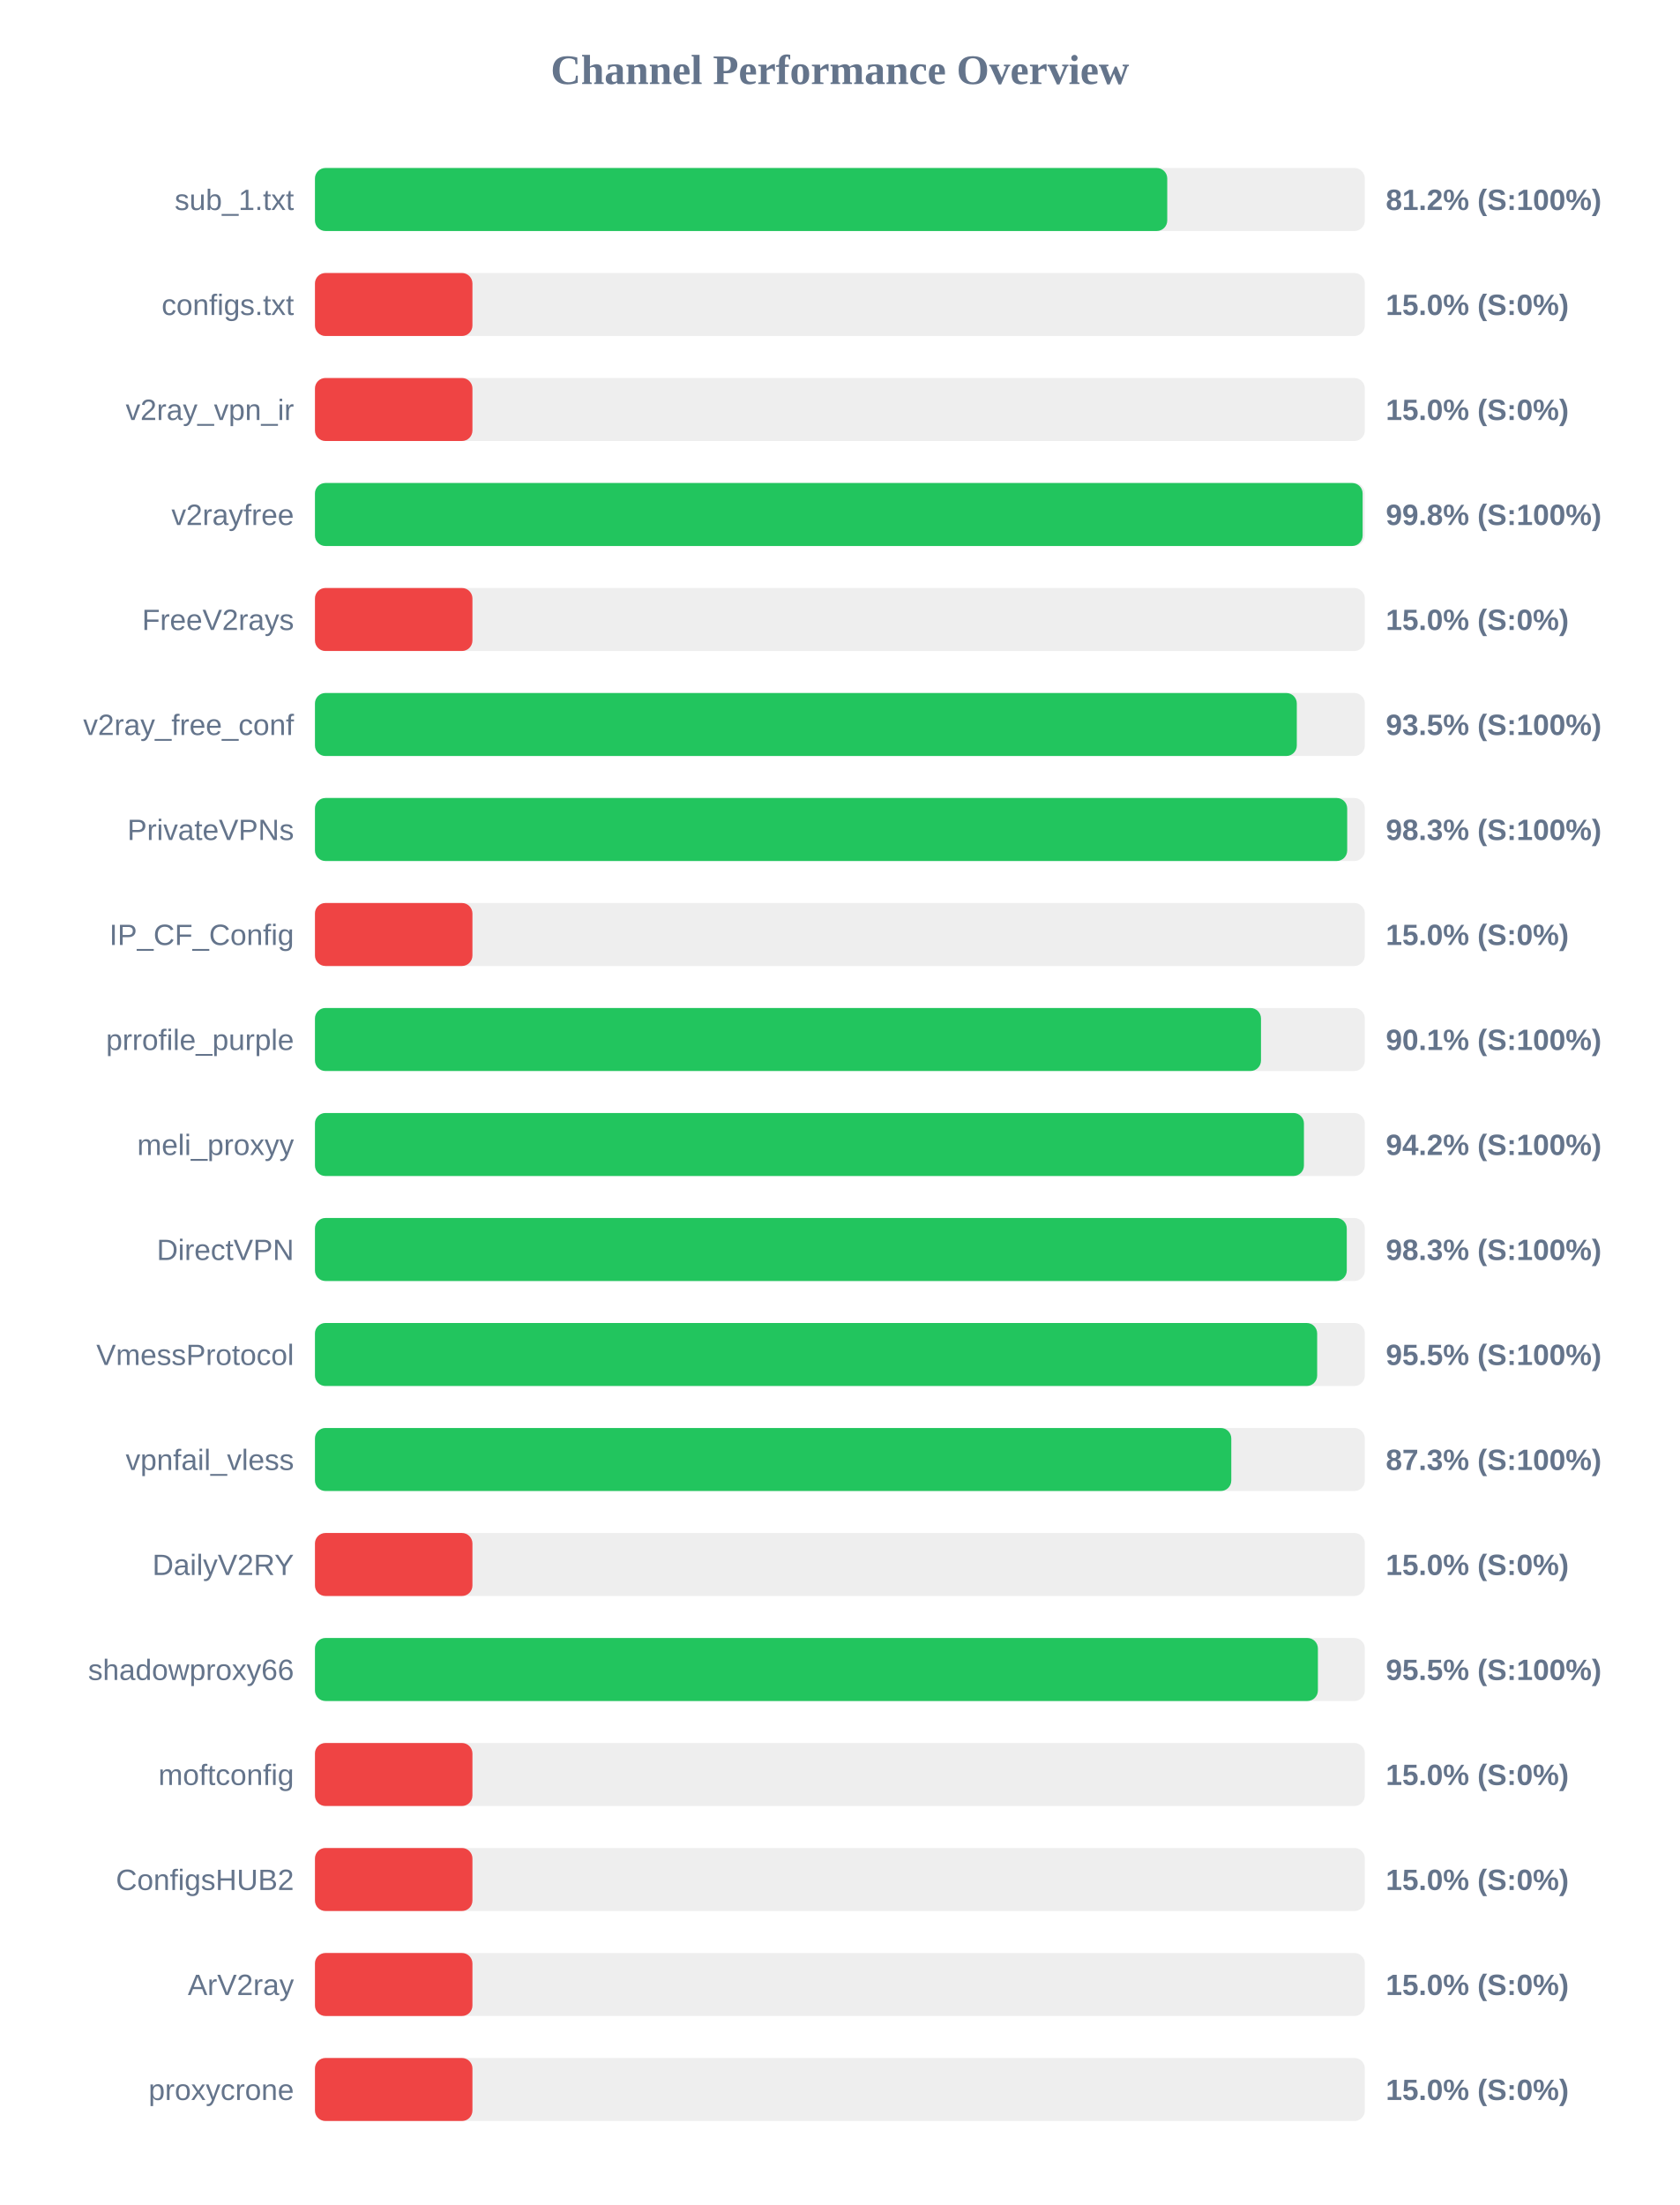
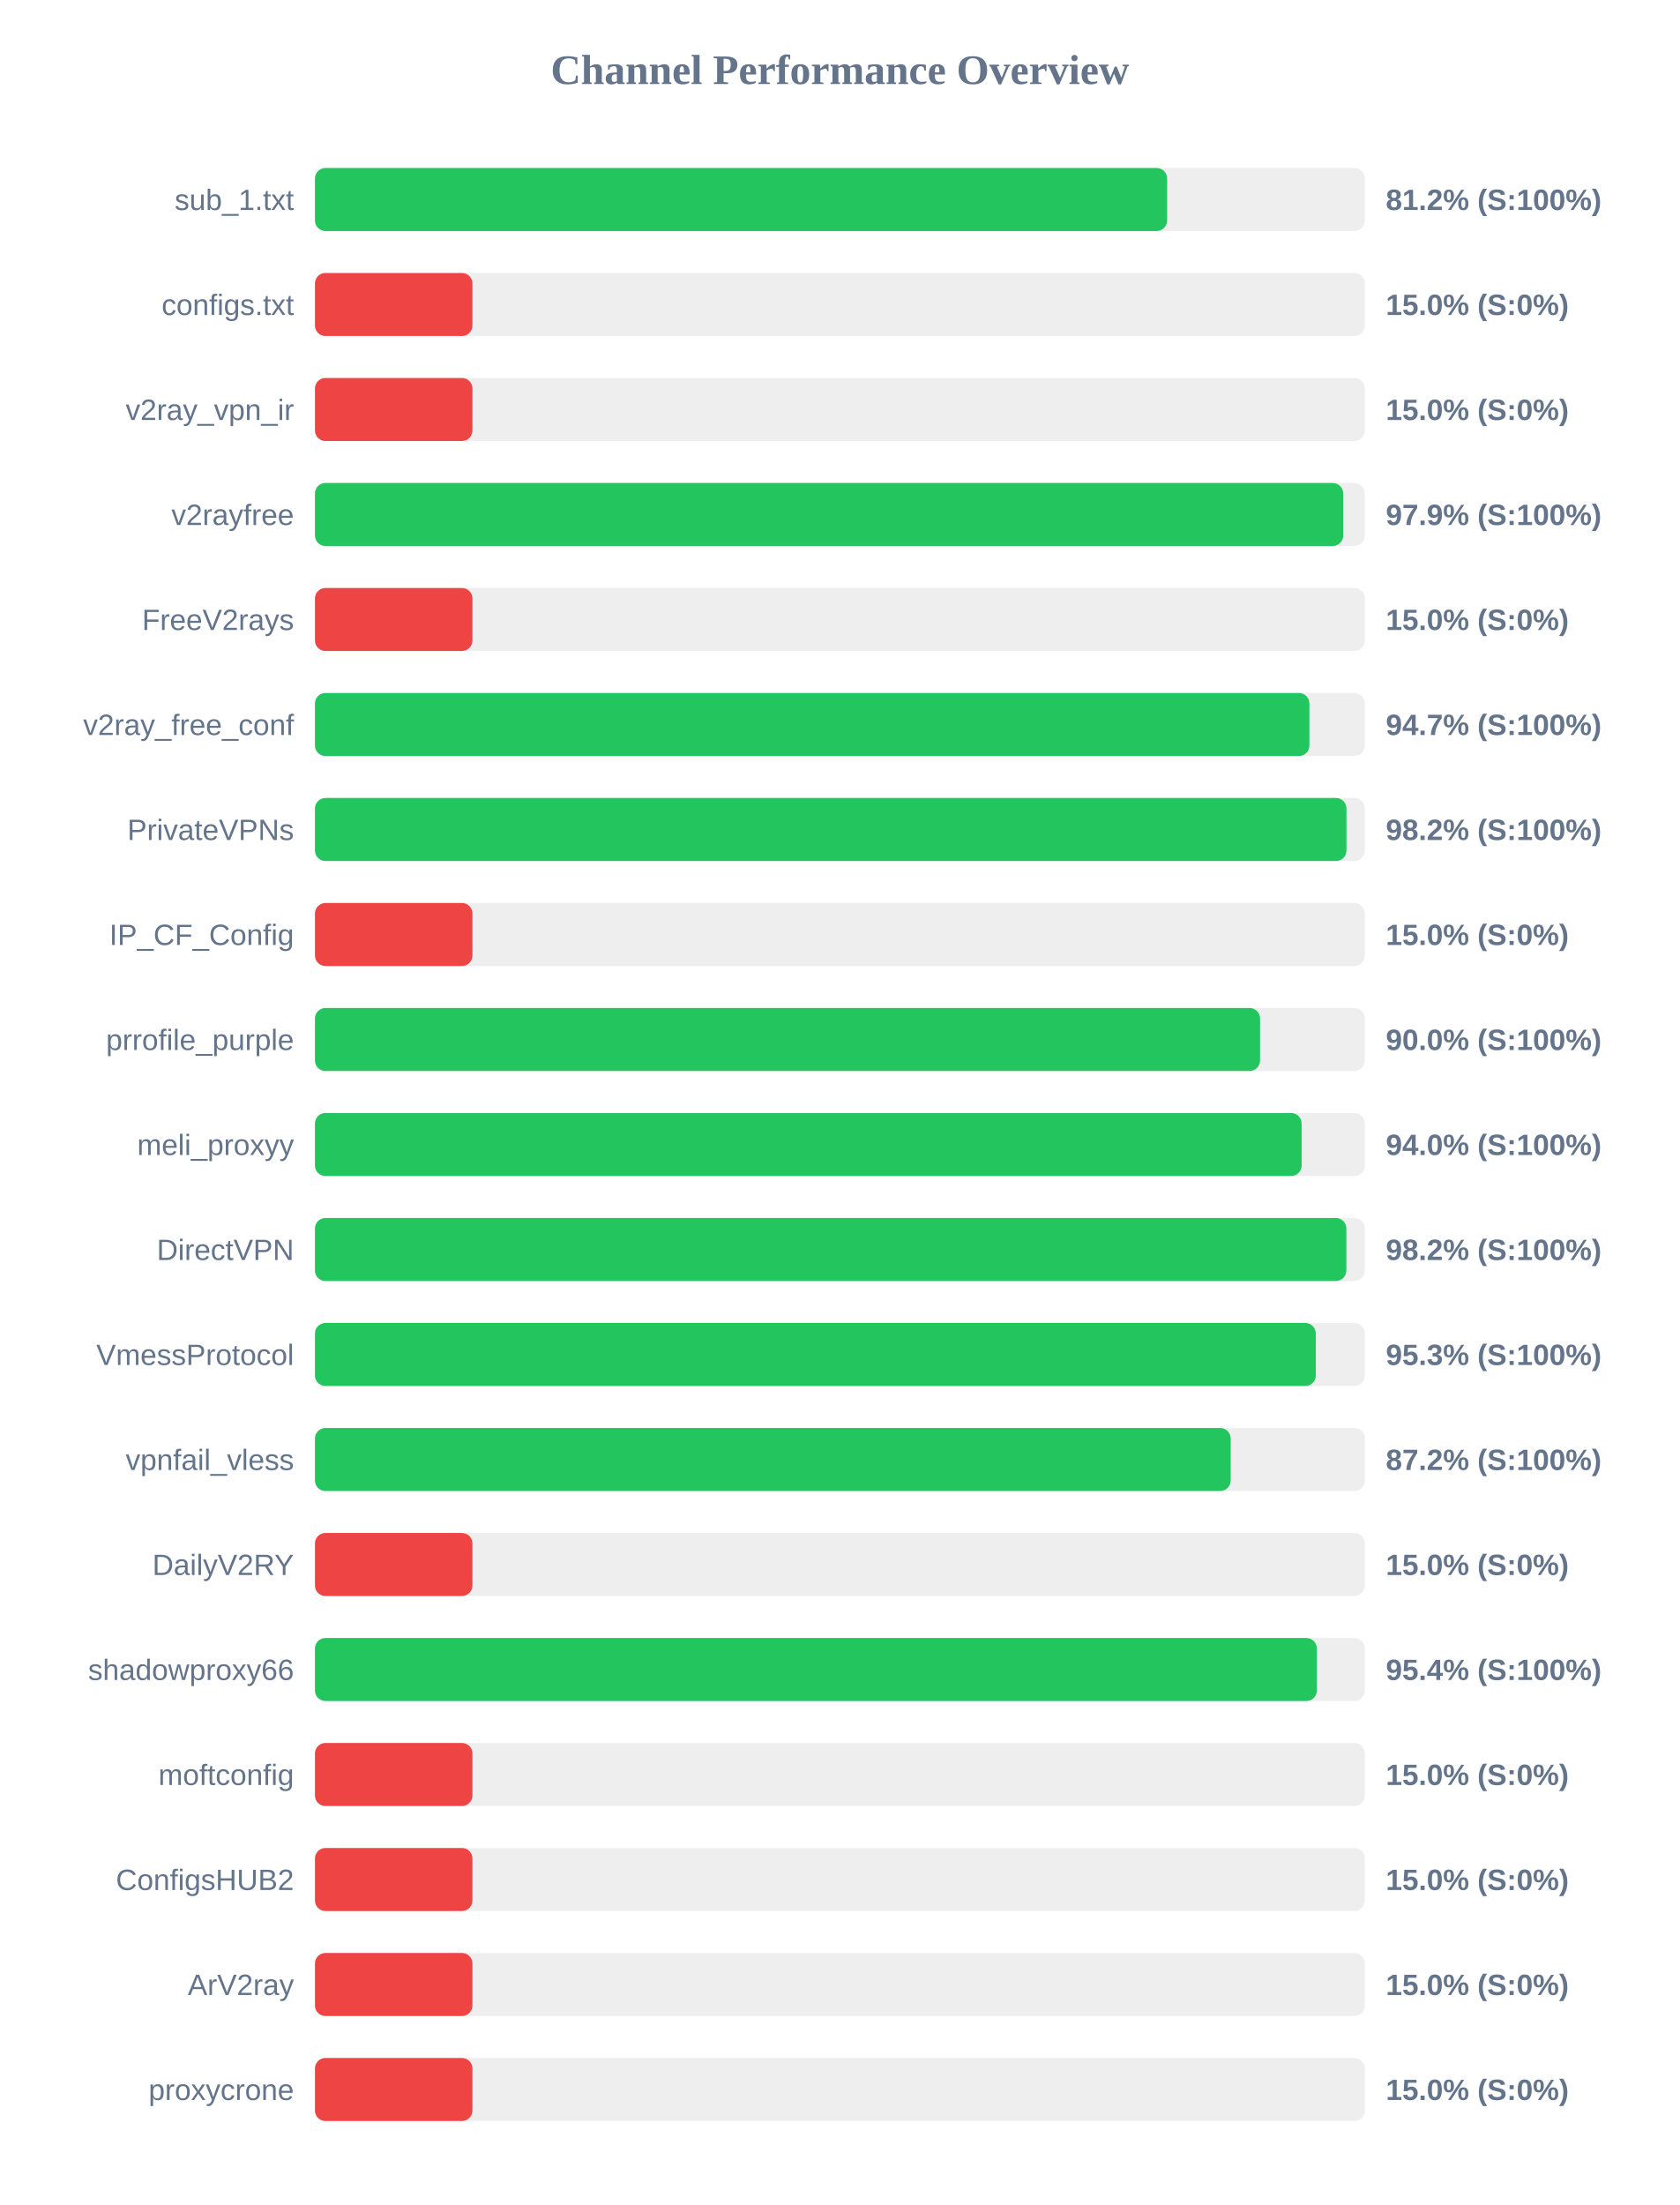
<svg xmlns="http://www.w3.org/2000/svg" width="800" height="1050" version="1.1">
  <style>
        .row { font: 14px Arial; fill: #64748b; }
        .score { font: bold 14px Arial; fill: #64748b; }
    </style>
  <text x="400" y="40" text-anchor="middle" font-size="20px" font-weight="bold" fill="#64748b">Channel Performance Overview</text>
  <rect x="150" y="80" width="500" height="30" fill="#eee" rx="5" />
-   <rect x="150" y="80" width="405.9" height="30" fill="#22c55e" rx="5" />
+   <rect x="150" y="80" width="405.85" height="30" fill="#22c55e" rx="5" />
  <text x="140" y="100" text-anchor="end" class="row">sub_1.txt</text>
  <text x="660" y="100" text-anchor="start" class="score">81.2% (S:100%)</text>
  <rect x="150" y="130" width="500" height="30" fill="#eee" rx="5" />
  <rect x="150" y="130" width="75.0" height="30" fill="#ef4444" rx="5" />
  <text x="140" y="150" text-anchor="end" class="row">configs.txt</text>
  <text x="660" y="150" text-anchor="start" class="score">15.0% (S:0%)</text>
  <rect x="150" y="180" width="500" height="30" fill="#eee" rx="5" />
  <rect x="150" y="180" width="75.0" height="30" fill="#ef4444" rx="5" />
  <text x="140" y="200" text-anchor="end" class="row">v2ray_vpn_ir</text>
  <text x="660" y="200" text-anchor="start" class="score">15.0% (S:0%)</text>
  <rect x="150" y="230" width="500" height="30" fill="#eee" rx="5" />
-   <rect x="150" y="230" width="498.95" height="30" fill="#22c55e" rx="5" />
+   <rect x="150" y="230" width="489.7" height="30" fill="#22c55e" rx="5" />
  <text x="140" y="250" text-anchor="end" class="row">v2rayfree</text>
-   <text x="660" y="250" text-anchor="start" class="score">99.8% (S:100%)</text>
+   <text x="660" y="250" text-anchor="start" class="score">97.9% (S:100%)</text>
  <rect x="150" y="280" width="500" height="30" fill="#eee" rx="5" />
  <rect x="150" y="280" width="75.0" height="30" fill="#ef4444" rx="5" />
  <text x="140" y="300" text-anchor="end" class="row">FreeV2rays</text>
  <text x="660" y="300" text-anchor="start" class="score">15.0% (S:0%)</text>
  <rect x="150" y="330" width="500" height="30" fill="#eee" rx="5" />
-   <rect x="150" y="330" width="467.6" height="30" fill="#22c55e" rx="5" />
+   <rect x="150" y="330" width="473.6" height="30" fill="#22c55e" rx="5" />
  <text x="140" y="350" text-anchor="end" class="row">v2ray_free_conf</text>
-   <text x="660" y="350" text-anchor="start" class="score">93.5% (S:100%)</text>
+   <text x="660" y="350" text-anchor="start" class="score">94.7% (S:100%)</text>
  <rect x="150" y="380" width="500" height="30" fill="#eee" rx="5" />
-   <rect x="150" y="380" width="491.6" height="30" fill="#22c55e" rx="5" />
+   <rect x="150" y="380" width="491.25" height="30" fill="#22c55e" rx="5" />
  <text x="140" y="400" text-anchor="end" class="row">PrivateVPNs</text>
-   <text x="660" y="400" text-anchor="start" class="score">98.3% (S:100%)</text>
+   <text x="660" y="400" text-anchor="start" class="score">98.2% (S:100%)</text>
  <rect x="150" y="430" width="500" height="30" fill="#eee" rx="5" />
  <rect x="150" y="430" width="75.0" height="30" fill="#ef4444" rx="5" />
  <text x="140" y="450" text-anchor="end" class="row">IP_CF_Config</text>
  <text x="660" y="450" text-anchor="start" class="score">15.0% (S:0%)</text>
  <rect x="150" y="480" width="500" height="30" fill="#eee" rx="5" />
-   <rect x="150" y="480" width="450.55" height="30" fill="#22c55e" rx="5" />
+   <rect x="150" y="480" width="450.1" height="30" fill="#22c55e" rx="5" />
  <text x="140" y="500" text-anchor="end" class="row">prrofile_purple</text>
-   <text x="660" y="500" text-anchor="start" class="score">90.1% (S:100%)</text>
+   <text x="660" y="500" text-anchor="start" class="score">90.0% (S:100%)</text>
  <rect x="150" y="530" width="500" height="30" fill="#eee" rx="5" />
-   <rect x="150" y="530" width="471.0" height="30" fill="#22c55e" rx="5" />
+   <rect x="150" y="530" width="469.9" height="30" fill="#22c55e" rx="5" />
  <text x="140" y="550" text-anchor="end" class="row">meli_proxyy</text>
-   <text x="660" y="550" text-anchor="start" class="score">94.2% (S:100%)</text>
+   <text x="660" y="550" text-anchor="start" class="score">94.0% (S:100%)</text>
  <rect x="150" y="580" width="500" height="30" fill="#eee" rx="5" />
-   <rect x="150" y="580" width="491.4" height="30" fill="#22c55e" rx="5" />
+   <rect x="150" y="580" width="491.2" height="30" fill="#22c55e" rx="5" />
  <text x="140" y="600" text-anchor="end" class="row">DirectVPN</text>
-   <text x="660" y="600" text-anchor="start" class="score">98.3% (S:100%)</text>
+   <text x="660" y="600" text-anchor="start" class="score">98.2% (S:100%)</text>
  <rect x="150" y="630" width="500" height="30" fill="#eee" rx="5" />
-   <rect x="150" y="630" width="477.3" height="30" fill="#22c55e" rx="5" />
+   <rect x="150" y="630" width="476.65" height="30" fill="#22c55e" rx="5" />
  <text x="140" y="650" text-anchor="end" class="row">VmessProtocol</text>
-   <text x="660" y="650" text-anchor="start" class="score">95.5% (S:100%)</text>
+   <text x="660" y="650" text-anchor="start" class="score">95.3% (S:100%)</text>
  <rect x="150" y="680" width="500" height="30" fill="#eee" rx="5" />
-   <rect x="150" y="680" width="436.4" height="30" fill="#22c55e" rx="5" />
+   <rect x="150" y="680" width="436.1" height="30" fill="#22c55e" rx="5" />
  <text x="140" y="700" text-anchor="end" class="row">vpnfail_vless</text>
-   <text x="660" y="700" text-anchor="start" class="score">87.3% (S:100%)</text>
+   <text x="660" y="700" text-anchor="start" class="score">87.2% (S:100%)</text>
  <rect x="150" y="730" width="500" height="30" fill="#eee" rx="5" />
  <rect x="150" y="730" width="75.0" height="30" fill="#ef4444" rx="5" />
  <text x="140" y="750" text-anchor="end" class="row">DailyV2RY</text>
  <text x="660" y="750" text-anchor="start" class="score">15.0% (S:0%)</text>
  <rect x="150" y="780" width="500" height="30" fill="#eee" rx="5" />
-   <rect x="150" y="780" width="477.65" height="30" fill="#22c55e" rx="5" />
+   <rect x="150" y="780" width="477.15" height="30" fill="#22c55e" rx="5" />
  <text x="140" y="800" text-anchor="end" class="row">shadowproxy66</text>
-   <text x="660" y="800" text-anchor="start" class="score">95.5% (S:100%)</text>
+   <text x="660" y="800" text-anchor="start" class="score">95.4% (S:100%)</text>
  <rect x="150" y="830" width="500" height="30" fill="#eee" rx="5" />
  <rect x="150" y="830" width="75.0" height="30" fill="#ef4444" rx="5" />
  <text x="140" y="850" text-anchor="end" class="row">moftconfig</text>
  <text x="660" y="850" text-anchor="start" class="score">15.0% (S:0%)</text>
  <rect x="150" y="880" width="500" height="30" fill="#eee" rx="5" />
  <rect x="150" y="880" width="75.0" height="30" fill="#ef4444" rx="5" />
  <text x="140" y="900" text-anchor="end" class="row">ConfigsHUB2</text>
  <text x="660" y="900" text-anchor="start" class="score">15.0% (S:0%)</text>
  <rect x="150" y="930" width="500" height="30" fill="#eee" rx="5" />
  <rect x="150" y="930" width="75.0" height="30" fill="#ef4444" rx="5" />
  <text x="140" y="950" text-anchor="end" class="row">ArV2ray</text>
  <text x="660" y="950" text-anchor="start" class="score">15.0% (S:0%)</text>
  <rect x="150" y="980" width="500" height="30" fill="#eee" rx="5" />
  <rect x="150" y="980" width="75.0" height="30" fill="#ef4444" rx="5" />
  <text x="140" y="1000" text-anchor="end" class="row">proxycrone</text>
  <text x="660" y="1000" text-anchor="start" class="score">15.0% (S:0%)</text>
</svg>
